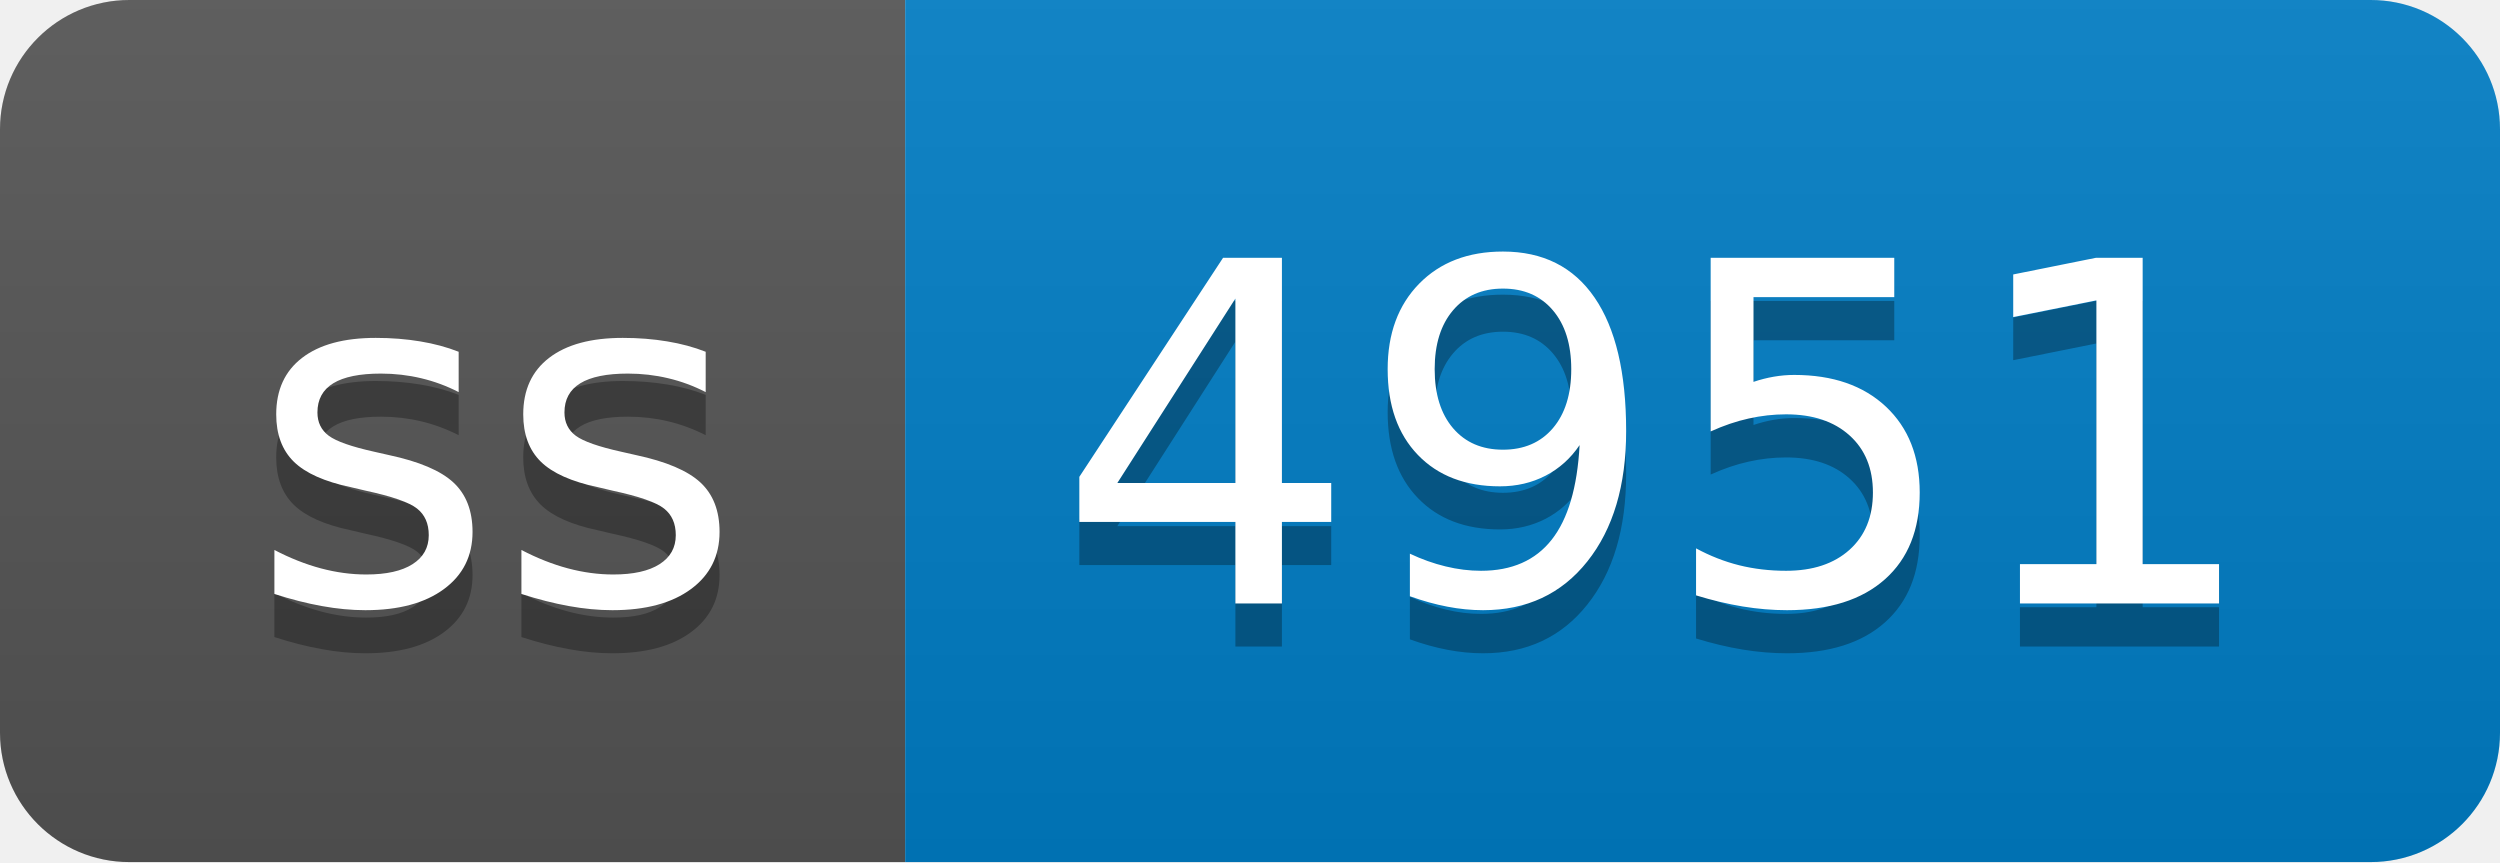
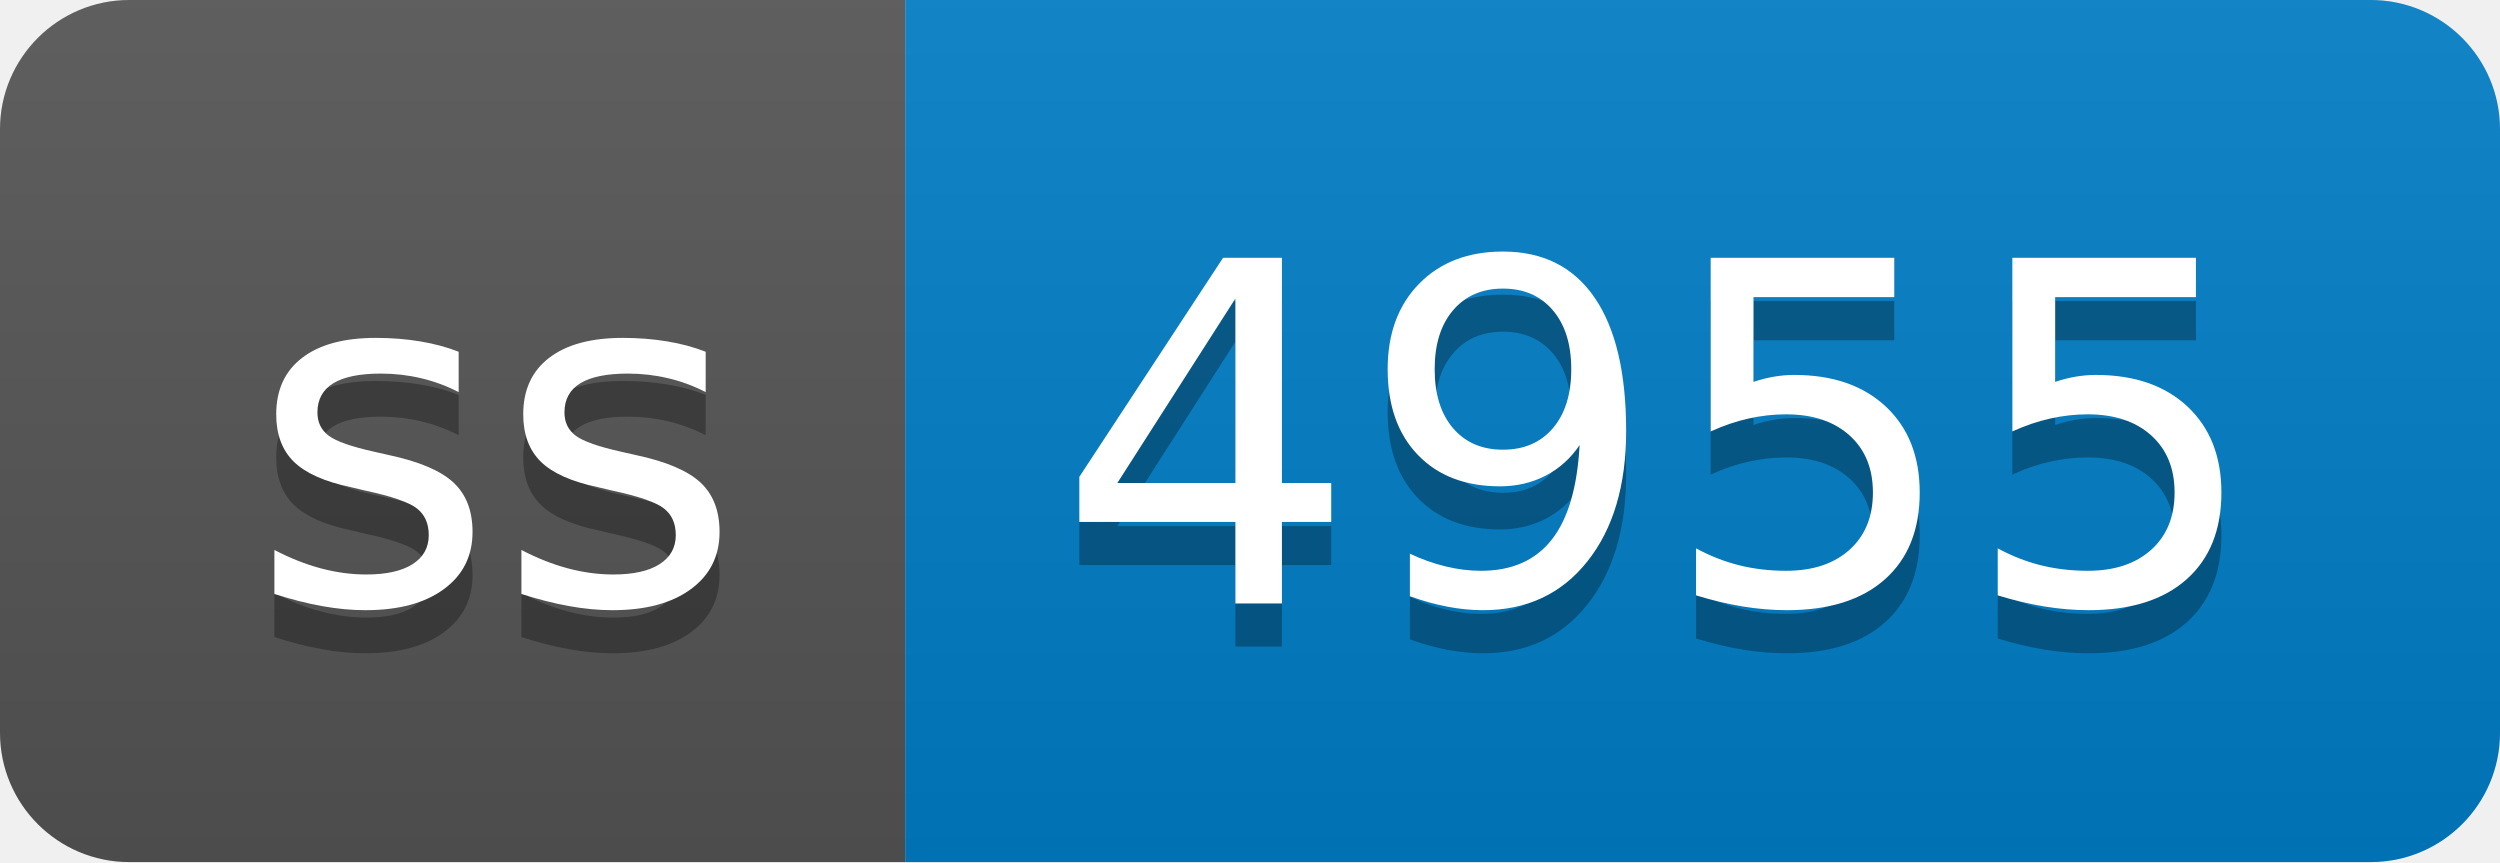
- <svg xmlns="http://www.w3.org/2000/svg" width="58" height="20" role="img" aria-label="ss: 4951">
+ <svg xmlns="http://www.w3.org/2000/svg" width="58" height="20" role="img" aria-label="ss: 4955">
  <linearGradient id="s" x2="0" y2="100%">
    <stop offset="0" stop-color="#bbb" stop-opacity=".1" />
    <stop offset="1" stop-opacity=".1" />
  </linearGradient>
  <clipPath id="r">
    <rect width="58" height="20" rx="3" fill="#fff" />
  </clipPath>
  <g clip-path="url(#r)">
    <rect width="21" height="20" fill="#555" />
    <rect x="21" width="37" height="20" fill="#007ec6" />
    <rect width="58" height="20" fill="url(#s)" />
  </g>
  <g fill="#fff" text-anchor="middle" font-family="Verdana,Geneva,DejaVu Sans,sans-serif" text-rendering="geometricPrecision" font-size="110">
    <text aria-hidden="true" x="115" y="150" fill="#010101" fill-opacity=".3" transform="scale(.1)" textLength="110">ss</text>
    <text x="115" y="140" transform="scale(.1)" fill="#fff" textLength="110">ss</text>
-     <text aria-hidden="true" x="385" y="150" fill="#010101" fill-opacity=".3" transform="scale(.1)" textLength="270">4951</text>
-     <text x="385" y="140" transform="scale(.1)" fill="#fff" textLength="270">4951</text>
+     <text aria-hidden="true" x="385" y="150" fill="#010101" fill-opacity=".3" transform="scale(.1)" textLength="270">4955</text>
+     <text x="385" y="140" transform="scale(.1)" fill="#fff" textLength="270">4955</text>
  </g>
</svg>
